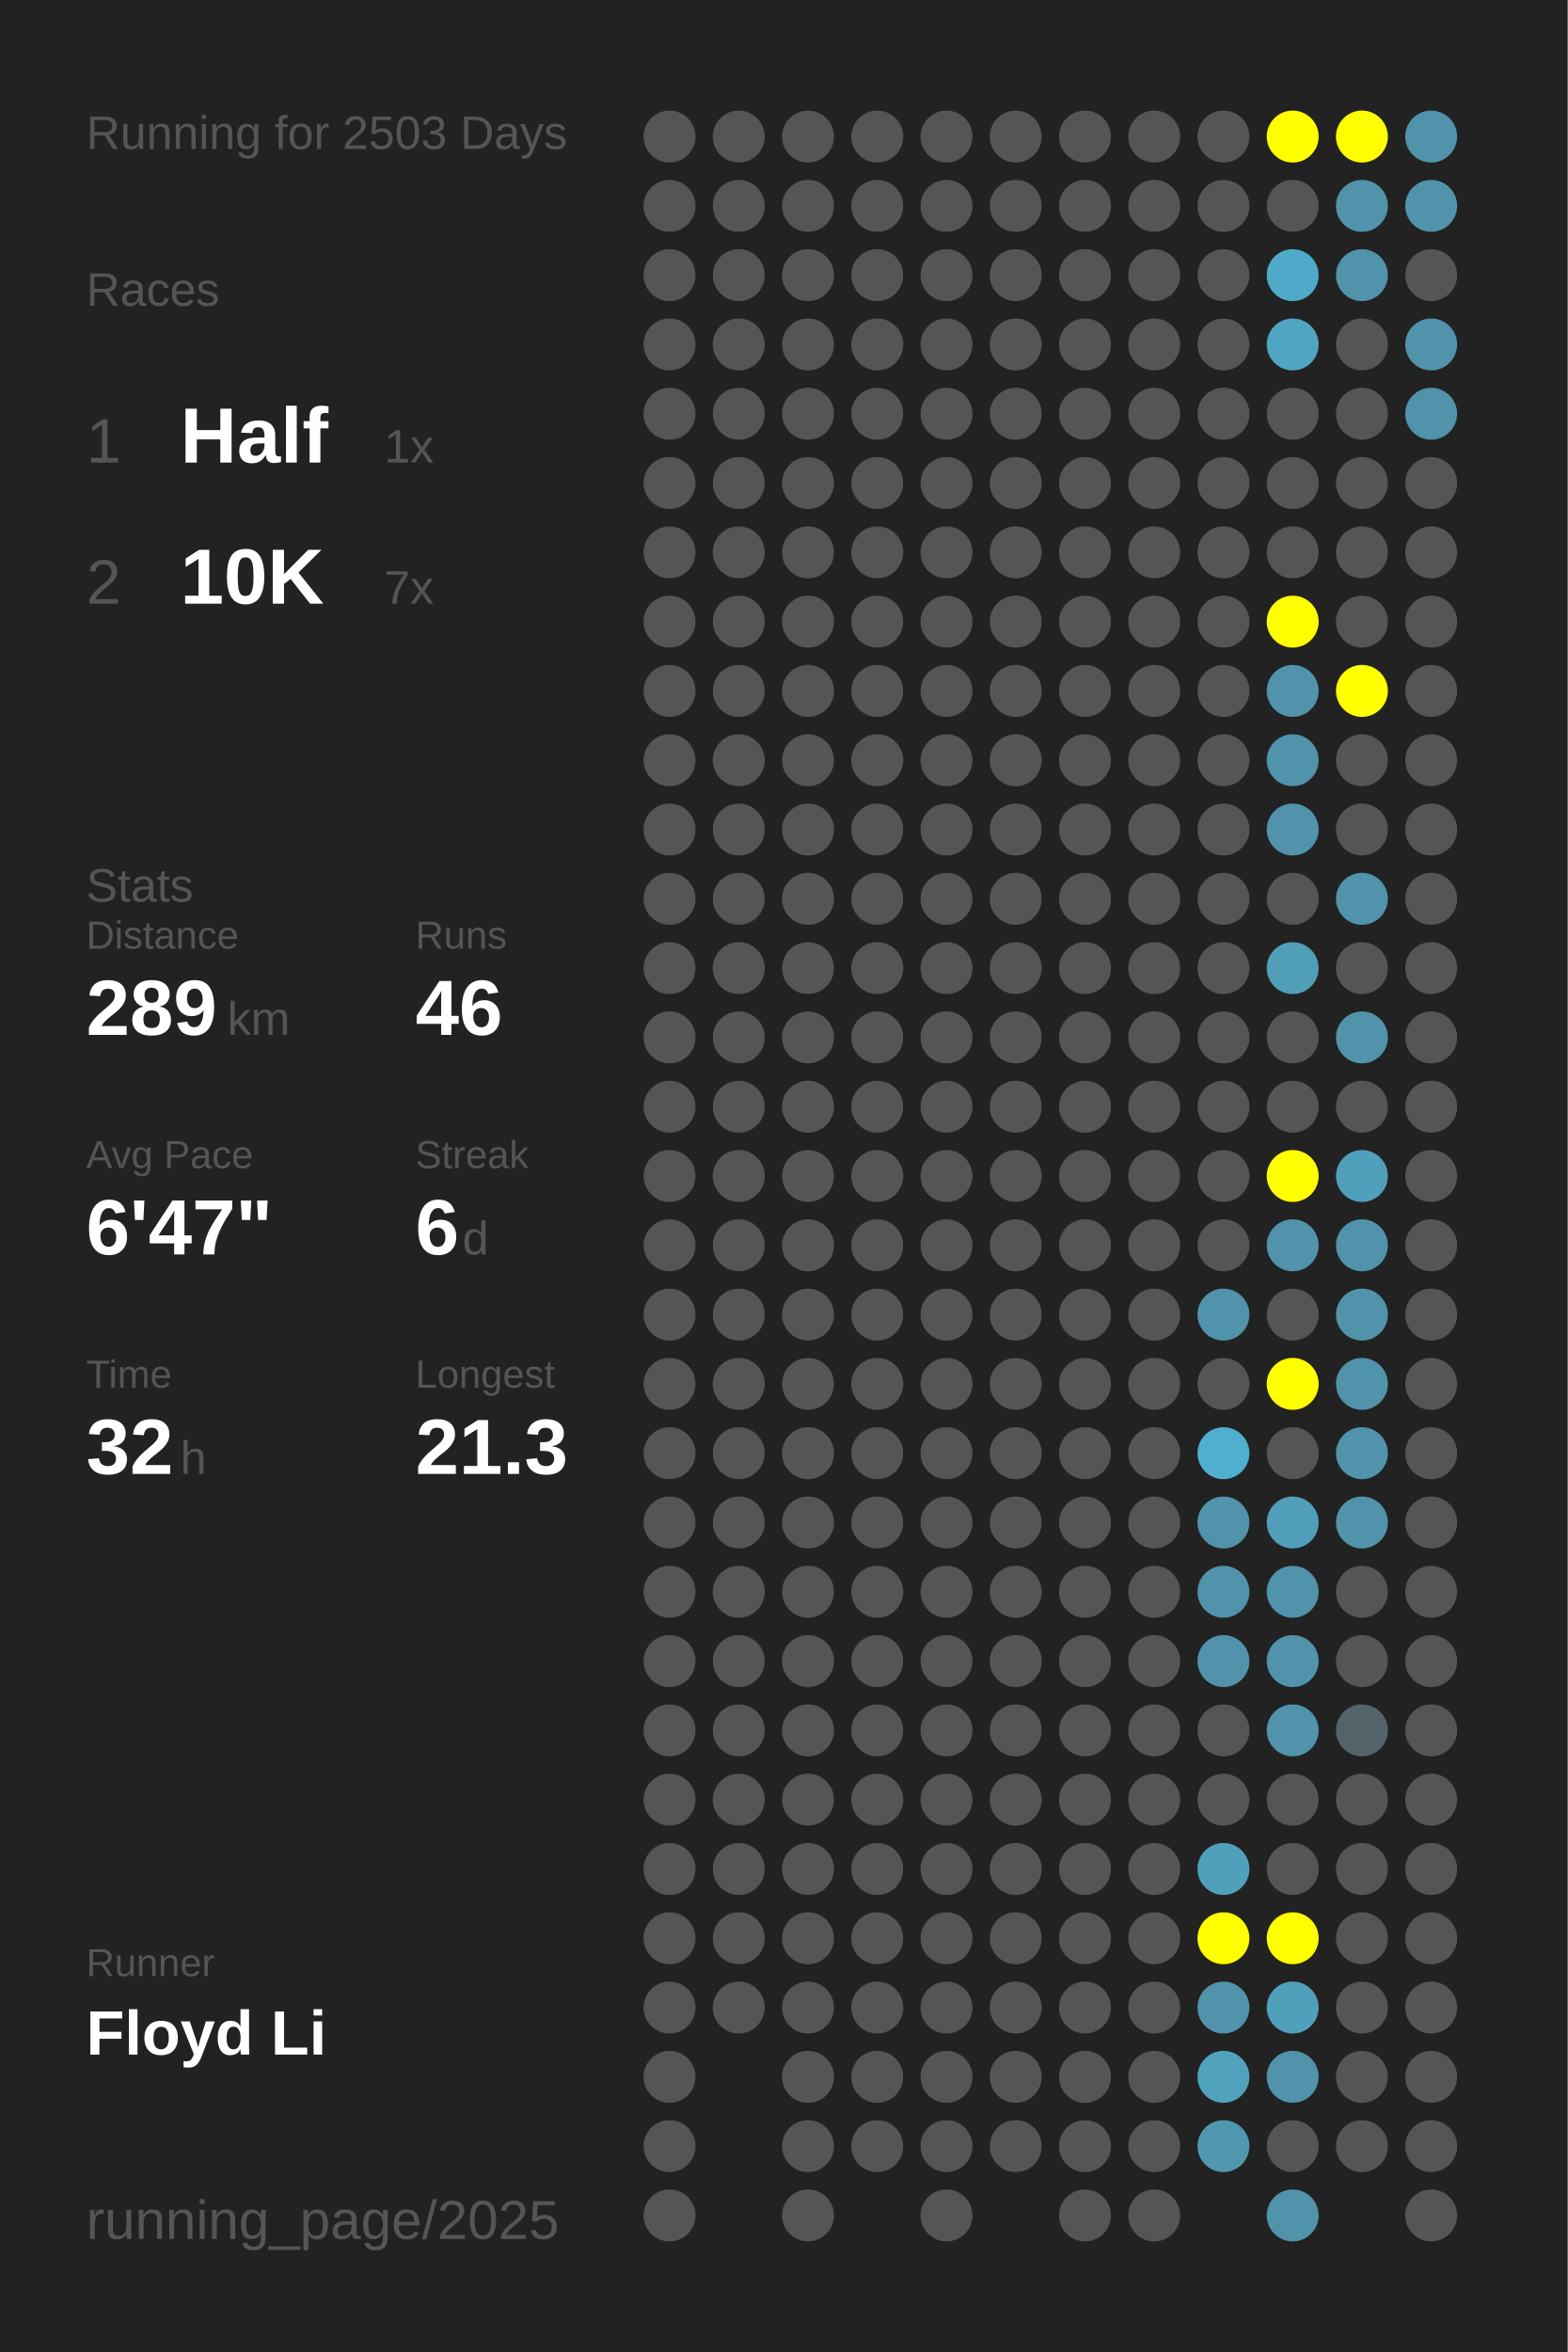
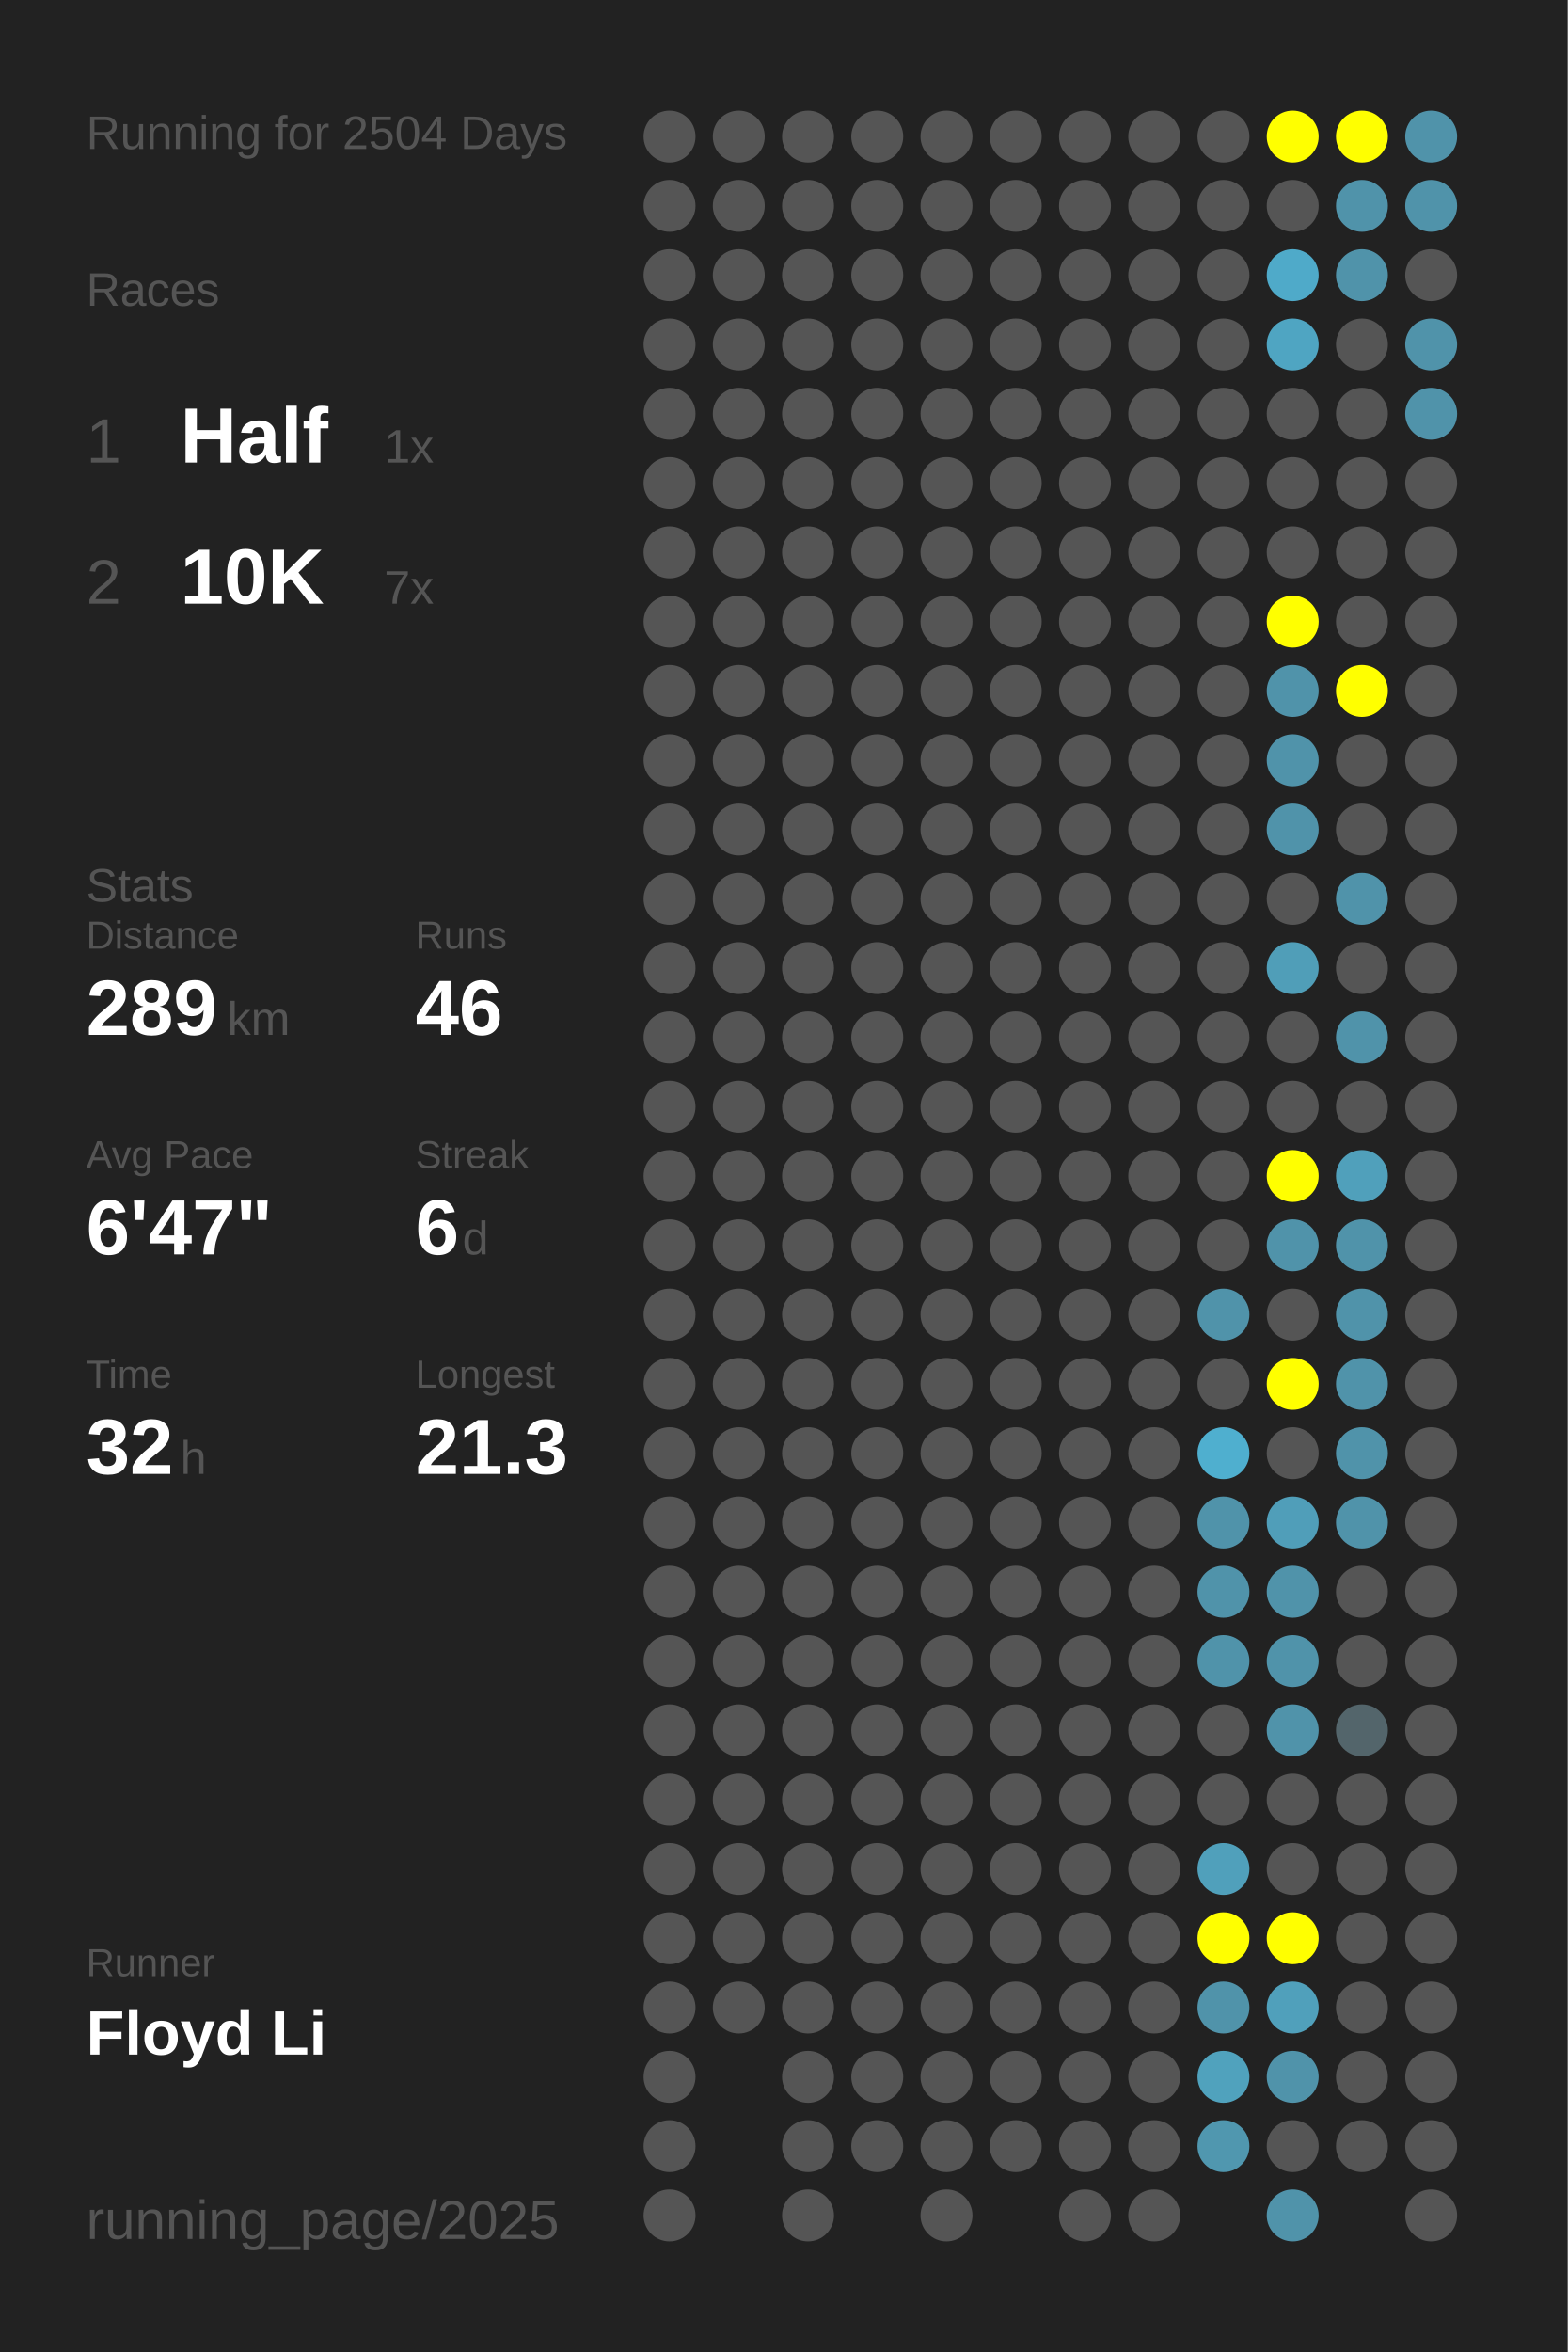
<svg xmlns="http://www.w3.org/2000/svg" baseProfile="full" height="300mm" version="1.1" viewBox="0,0,200,300" width="200mm">
  <defs />
  <rect fill="#222222" height="300" width="200" x="0" y="0" />
-   <text fill="#555555" style="font-size:6px; font-family:Arial;" x="11" y="19">Running for 2503 Days</text>
+   <text fill="#555555" style="font-size:6px; font-family:Arial;" x="11" y="19">Running for 2504 Days</text>
  <text fill="#555555" style="font-size:6px; font-family:Arial;" x="11" y="39">Races</text>
  <text fill="#555555" style="font-size:8px; font-family:Arial;" x="11" y="59">1</text>
  <text fill="#FFFFFF" style="font-size:10px; font-family:Arial; font-weight:bold;" x="23" y="59">Half</text>
  <text fill="#555555" style="font-size:6px; font-family:Arial;" x="49" y="59">1x</text>
  <text fill="#555555" style="font-size:8px; font-family:Arial;" x="11" y="77">2</text>
  <text fill="#FFFFFF" style="font-size:10px; font-family:Arial; font-weight:bold;" x="23" y="77">10K</text>
  <text fill="#555555" style="font-size:6px; font-family:Arial;" x="49" y="77">7x</text>
  <text fill="#555555" style="font-size:6px; font-family:Arial;" x="11" y="115">Stats</text>
  <text fill="#555555" style="font-size:5px; font-family:Arial;" x="11" y="121">Distance</text>
  <text fill="#FFFFFF" style="font-size:10px; font-family:Arial; font-weight:bold;" x="11" y="132">289</text>
  <text fill="#555555" style="font-size:6px; font-family:Arial;" x="29" y="132">km</text>
  <text fill="#555555" style="font-size:5px; font-family:Arial;" x="53" y="121">Runs</text>
  <text fill="#FFFFFF" style="font-size:10px; font-family:Arial; font-weight:bold;" x="53" y="132">46</text>
  <text fill="#555555" style="font-size:5px; font-family:Arial;" x="11" y="149">Avg Pace</text>
  <text fill="#FFFFFF" style="font-size:10px; font-family:Arial; font-weight:bold;" x="11" y="160">6'47"</text>
  <text fill="#555555" style="font-size:5px; font-family:Arial;" x="53" y="149">Streak</text>
  <text fill="#FFFFFF" style="font-size:10px; font-family:Arial; font-weight:bold;" x="53" y="160">6</text>
  <text fill="#555555" style="font-size:6px; font-family:Arial;" x="59" y="160">d</text>
  <text fill="#555555" style="font-size:5px; font-family:Arial;" x="11" y="177">Time</text>
  <text fill="#FFFFFF" style="font-size:10px; font-family:Arial; font-weight:bold;" x="11" y="188">32</text>
  <text fill="#555555" style="font-size:6px; font-family:Arial;" x="23" y="188">h</text>
  <text fill="#555555" style="font-size:5px; font-family:Arial;" x="53" y="177">Longest</text>
  <text fill="#FFFFFF" style="font-size:10px; font-family:Arial; font-weight:bold;" x="53" y="188">21.3</text>
  <text fill="#555555" style="font-size:5px; font-family:Arial;" x="11" y="252.065">Runner</text>
  <text fill="#FFFFFF" style="font-size:8px; font-family:Arial; font-weight:bold;" x="11" y="262.065">Floyd Li</text>
  <text fill="#555555" style="font-size:7px; font-family:Arial;" x="11" y="285.581">running_page/2025</text>
  <circle cx="85.417" cy="17.419" fill="#555555" r="3.312" />
  <circle cx="85.417" cy="26.258" fill="#555555" r="3.312" />
  <circle cx="85.417" cy="35.097" fill="#555555" r="3.312" />
  <circle cx="85.417" cy="43.935" fill="#555555" r="3.312" />
  <circle cx="85.417" cy="52.774" fill="#555555" r="3.312" />
  <circle cx="85.417" cy="61.613" fill="#555555" r="3.312" />
  <circle cx="85.417" cy="70.452" fill="#555555" r="3.312" />
  <circle cx="85.417" cy="79.29" fill="#555555" r="3.312" />
  <circle cx="85.417" cy="88.129" fill="#555555" r="3.312" />
  <circle cx="85.417" cy="96.968" fill="#555555" r="3.312" />
  <circle cx="85.417" cy="105.806" fill="#555555" r="3.312" />
  <circle cx="85.417" cy="114.645" fill="#555555" r="3.312" />
  <circle cx="85.417" cy="123.484" fill="#555555" r="3.312" />
  <circle cx="85.417" cy="132.323" fill="#555555" r="3.312" />
  <circle cx="85.417" cy="141.161" fill="#555555" r="3.312" />
  <circle cx="85.417" cy="150" fill="#555555" r="3.312" />
  <circle cx="85.417" cy="158.839" fill="#555555" r="3.312" />
  <circle cx="85.417" cy="167.677" fill="#555555" r="3.312" />
  <circle cx="85.417" cy="176.516" fill="#555555" r="3.312" />
  <circle cx="85.417" cy="185.355" fill="#555555" r="3.312" />
  <circle cx="85.417" cy="194.194" fill="#555555" r="3.312" />
  <circle cx="85.417" cy="203.032" fill="#555555" r="3.312" />
  <circle cx="85.417" cy="211.871" fill="#555555" r="3.312" />
  <circle cx="85.417" cy="220.71" fill="#555555" r="3.312" />
  <circle cx="85.417" cy="229.548" fill="#555555" r="3.312" />
  <circle cx="85.417" cy="238.387" fill="#555555" r="3.312" />
  <circle cx="85.417" cy="247.226" fill="#555555" r="3.312" />
  <circle cx="85.417" cy="256.065" fill="#555555" r="3.312" />
  <circle cx="85.417" cy="264.903" fill="#555555" r="3.312" />
  <circle cx="85.417" cy="273.742" fill="#555555" r="3.312" />
  <circle cx="85.417" cy="282.581" fill="#555555" r="3.312" />
  <circle cx="94.25" cy="17.419" fill="#555555" r="3.312" />
  <circle cx="94.25" cy="26.258" fill="#555555" r="3.312" />
  <circle cx="94.25" cy="35.097" fill="#555555" r="3.312" />
  <circle cx="94.25" cy="43.935" fill="#555555" r="3.312" />
  <circle cx="94.25" cy="52.774" fill="#555555" r="3.312" />
  <circle cx="94.25" cy="61.613" fill="#555555" r="3.312" />
  <circle cx="94.25" cy="70.452" fill="#555555" r="3.312" />
  <circle cx="94.25" cy="79.29" fill="#555555" r="3.312" />
  <circle cx="94.25" cy="88.129" fill="#555555" r="3.312" />
  <circle cx="94.25" cy="96.968" fill="#555555" r="3.312" />
  <circle cx="94.25" cy="105.806" fill="#555555" r="3.312" />
  <circle cx="94.25" cy="114.645" fill="#555555" r="3.312" />
  <circle cx="94.25" cy="123.484" fill="#555555" r="3.312" />
  <circle cx="94.25" cy="132.323" fill="#555555" r="3.312" />
  <circle cx="94.25" cy="141.161" fill="#555555" r="3.312" />
  <circle cx="94.25" cy="150" fill="#555555" r="3.312" />
  <circle cx="94.25" cy="158.839" fill="#555555" r="3.312" />
  <circle cx="94.25" cy="167.677" fill="#555555" r="3.312" />
  <circle cx="94.25" cy="176.516" fill="#555555" r="3.312" />
  <circle cx="94.25" cy="185.355" fill="#555555" r="3.312" />
  <circle cx="94.25" cy="194.194" fill="#555555" r="3.312" />
  <circle cx="94.25" cy="203.032" fill="#555555" r="3.312" />
  <circle cx="94.25" cy="211.871" fill="#555555" r="3.312" />
  <circle cx="94.25" cy="220.71" fill="#555555" r="3.312" />
  <circle cx="94.25" cy="229.548" fill="#555555" r="3.312" />
  <circle cx="94.25" cy="238.387" fill="#555555" r="3.312" />
  <circle cx="94.25" cy="247.226" fill="#555555" r="3.312" />
  <circle cx="94.25" cy="256.065" fill="#555555" r="3.312" />
  <circle cx="103.083" cy="17.419" fill="#555555" r="3.312" />
  <circle cx="103.083" cy="26.258" fill="#555555" r="3.312" />
  <circle cx="103.083" cy="35.097" fill="#555555" r="3.312" />
  <circle cx="103.083" cy="43.935" fill="#555555" r="3.312" />
  <circle cx="103.083" cy="52.774" fill="#555555" r="3.312" />
  <circle cx="103.083" cy="61.613" fill="#555555" r="3.312" />
  <circle cx="103.083" cy="70.452" fill="#555555" r="3.312" />
  <circle cx="103.083" cy="79.29" fill="#555555" r="3.312" />
  <circle cx="103.083" cy="88.129" fill="#555555" r="3.312" />
  <circle cx="103.083" cy="96.968" fill="#555555" r="3.312" />
  <circle cx="103.083" cy="105.806" fill="#555555" r="3.312" />
  <circle cx="103.083" cy="114.645" fill="#555555" r="3.312" />
  <circle cx="103.083" cy="123.484" fill="#555555" r="3.312" />
  <circle cx="103.083" cy="132.323" fill="#555555" r="3.312" />
  <circle cx="103.083" cy="141.161" fill="#555555" r="3.312" />
  <circle cx="103.083" cy="150" fill="#555555" r="3.312" />
  <circle cx="103.083" cy="158.839" fill="#555555" r="3.312" />
  <circle cx="103.083" cy="167.677" fill="#555555" r="3.312" />
  <circle cx="103.083" cy="176.516" fill="#555555" r="3.312" />
  <circle cx="103.083" cy="185.355" fill="#555555" r="3.312" />
  <circle cx="103.083" cy="194.194" fill="#555555" r="3.312" />
  <circle cx="103.083" cy="203.032" fill="#555555" r="3.312" />
  <circle cx="103.083" cy="211.871" fill="#555555" r="3.312" />
  <circle cx="103.083" cy="220.71" fill="#555555" r="3.312" />
  <circle cx="103.083" cy="229.548" fill="#555555" r="3.312" />
  <circle cx="103.083" cy="238.387" fill="#555555" r="3.312" />
  <circle cx="103.083" cy="247.226" fill="#555555" r="3.312" />
  <circle cx="103.083" cy="256.065" fill="#555555" r="3.312" />
  <circle cx="103.083" cy="264.903" fill="#555555" r="3.312" />
  <circle cx="103.083" cy="273.742" fill="#555555" r="3.312" />
  <circle cx="103.083" cy="282.581" fill="#555555" r="3.312" />
  <circle cx="111.917" cy="17.419" fill="#555555" r="3.312" />
  <circle cx="111.917" cy="26.258" fill="#555555" r="3.312" />
  <circle cx="111.917" cy="35.097" fill="#555555" r="3.312" />
  <circle cx="111.917" cy="43.935" fill="#555555" r="3.312" />
  <circle cx="111.917" cy="52.774" fill="#555555" r="3.312" />
  <circle cx="111.917" cy="61.613" fill="#555555" r="3.312" />
  <circle cx="111.917" cy="70.452" fill="#555555" r="3.312" />
  <circle cx="111.917" cy="79.29" fill="#555555" r="3.312" />
  <circle cx="111.917" cy="88.129" fill="#555555" r="3.312" />
  <circle cx="111.917" cy="96.968" fill="#555555" r="3.312" />
  <circle cx="111.917" cy="105.806" fill="#555555" r="3.312" />
  <circle cx="111.917" cy="114.645" fill="#555555" r="3.312" />
  <circle cx="111.917" cy="123.484" fill="#555555" r="3.312" />
  <circle cx="111.917" cy="132.323" fill="#555555" r="3.312" />
  <circle cx="111.917" cy="141.161" fill="#555555" r="3.312" />
  <circle cx="111.917" cy="150" fill="#555555" r="3.312" />
  <circle cx="111.917" cy="158.839" fill="#555555" r="3.312" />
  <circle cx="111.917" cy="167.677" fill="#555555" r="3.312" />
  <circle cx="111.917" cy="176.516" fill="#555555" r="3.312" />
  <circle cx="111.917" cy="185.355" fill="#555555" r="3.312" />
  <circle cx="111.917" cy="194.194" fill="#555555" r="3.312" />
  <circle cx="111.917" cy="203.032" fill="#555555" r="3.312" />
  <circle cx="111.917" cy="211.871" fill="#555555" r="3.312" />
  <circle cx="111.917" cy="220.71" fill="#555555" r="3.312" />
  <circle cx="111.917" cy="229.548" fill="#555555" r="3.312" />
  <circle cx="111.917" cy="238.387" fill="#555555" r="3.312" />
  <circle cx="111.917" cy="247.226" fill="#555555" r="3.312" />
  <circle cx="111.917" cy="256.065" fill="#555555" r="3.312" />
  <circle cx="111.917" cy="264.903" fill="#555555" r="3.312" />
  <circle cx="111.917" cy="273.742" fill="#555555" r="3.312" />
  <circle cx="120.75" cy="17.419" fill="#555555" r="3.312" />
  <circle cx="120.75" cy="26.258" fill="#555555" r="3.312" />
  <circle cx="120.75" cy="35.097" fill="#555555" r="3.312" />
  <circle cx="120.75" cy="43.935" fill="#555555" r="3.312" />
  <circle cx="120.75" cy="52.774" fill="#555555" r="3.312" />
  <circle cx="120.75" cy="61.613" fill="#555555" r="3.312" />
  <circle cx="120.75" cy="70.452" fill="#555555" r="3.312" />
  <circle cx="120.75" cy="79.29" fill="#555555" r="3.312" />
  <circle cx="120.75" cy="88.129" fill="#555555" r="3.312" />
  <circle cx="120.75" cy="96.968" fill="#555555" r="3.312" />
  <circle cx="120.75" cy="105.806" fill="#555555" r="3.312" />
  <circle cx="120.75" cy="114.645" fill="#555555" r="3.312" />
  <circle cx="120.75" cy="123.484" fill="#555555" r="3.312" />
  <circle cx="120.75" cy="132.323" fill="#555555" r="3.312" />
  <circle cx="120.75" cy="141.161" fill="#555555" r="3.312" />
  <circle cx="120.75" cy="150" fill="#555555" r="3.312" />
  <circle cx="120.75" cy="158.839" fill="#555555" r="3.312" />
  <circle cx="120.75" cy="167.677" fill="#555555" r="3.312" />
  <circle cx="120.75" cy="176.516" fill="#555555" r="3.312" />
  <circle cx="120.75" cy="185.355" fill="#555555" r="3.312" />
  <circle cx="120.75" cy="194.194" fill="#555555" r="3.312" />
  <circle cx="120.75" cy="203.032" fill="#555555" r="3.312" />
  <circle cx="120.75" cy="211.871" fill="#555555" r="3.312" />
  <circle cx="120.75" cy="220.71" fill="#555555" r="3.312" />
  <circle cx="120.75" cy="229.548" fill="#555555" r="3.312" />
  <circle cx="120.75" cy="238.387" fill="#555555" r="3.312" />
  <circle cx="120.75" cy="247.226" fill="#555555" r="3.312" />
  <circle cx="120.75" cy="256.065" fill="#555555" r="3.312" />
  <circle cx="120.75" cy="264.903" fill="#555555" r="3.312" />
  <circle cx="120.75" cy="273.742" fill="#555555" r="3.312" />
  <circle cx="120.75" cy="282.581" fill="#555555" r="3.312" />
  <circle cx="129.583" cy="17.419" fill="#555555" r="3.312" />
  <circle cx="129.583" cy="26.258" fill="#555555" r="3.312" />
  <circle cx="129.583" cy="35.097" fill="#555555" r="3.312" />
  <circle cx="129.583" cy="43.935" fill="#555555" r="3.312" />
  <circle cx="129.583" cy="52.774" fill="#555555" r="3.312" />
  <circle cx="129.583" cy="61.613" fill="#555555" r="3.312" />
  <circle cx="129.583" cy="70.452" fill="#555555" r="3.312" />
  <circle cx="129.583" cy="79.29" fill="#555555" r="3.312" />
  <circle cx="129.583" cy="88.129" fill="#555555" r="3.312" />
  <circle cx="129.583" cy="96.968" fill="#555555" r="3.312" />
  <circle cx="129.583" cy="105.806" fill="#555555" r="3.312" />
  <circle cx="129.583" cy="114.645" fill="#555555" r="3.312" />
  <circle cx="129.583" cy="123.484" fill="#555555" r="3.312" />
  <circle cx="129.583" cy="132.323" fill="#555555" r="3.312" />
  <circle cx="129.583" cy="141.161" fill="#555555" r="3.312" />
  <circle cx="129.583" cy="150" fill="#555555" r="3.312" />
  <circle cx="129.583" cy="158.839" fill="#555555" r="3.312" />
  <circle cx="129.583" cy="167.677" fill="#555555" r="3.312" />
  <circle cx="129.583" cy="176.516" fill="#555555" r="3.312" />
  <circle cx="129.583" cy="185.355" fill="#555555" r="3.312" />
  <circle cx="129.583" cy="194.194" fill="#555555" r="3.312" />
  <circle cx="129.583" cy="203.032" fill="#555555" r="3.312" />
  <circle cx="129.583" cy="211.871" fill="#555555" r="3.312" />
  <circle cx="129.583" cy="220.71" fill="#555555" r="3.312" />
  <circle cx="129.583" cy="229.548" fill="#555555" r="3.312" />
  <circle cx="129.583" cy="238.387" fill="#555555" r="3.312" />
  <circle cx="129.583" cy="247.226" fill="#555555" r="3.312" />
  <circle cx="129.583" cy="256.065" fill="#555555" r="3.312" />
  <circle cx="129.583" cy="264.903" fill="#555555" r="3.312" />
  <circle cx="129.583" cy="273.742" fill="#555555" r="3.312" />
  <circle cx="138.417" cy="17.419" fill="#555555" r="3.312" />
  <circle cx="138.417" cy="26.258" fill="#555555" r="3.312" />
  <circle cx="138.417" cy="35.097" fill="#555555" r="3.312" />
  <circle cx="138.417" cy="43.935" fill="#555555" r="3.312" />
  <circle cx="138.417" cy="52.774" fill="#555555" r="3.312" />
  <circle cx="138.417" cy="61.613" fill="#555555" r="3.312" />
  <circle cx="138.417" cy="70.452" fill="#555555" r="3.312" />
  <circle cx="138.417" cy="79.29" fill="#555555" r="3.312" />
  <circle cx="138.417" cy="88.129" fill="#555555" r="3.312" />
  <circle cx="138.417" cy="96.968" fill="#555555" r="3.312" />
  <circle cx="138.417" cy="105.806" fill="#555555" r="3.312" />
  <circle cx="138.417" cy="114.645" fill="#555555" r="3.312" />
  <circle cx="138.417" cy="123.484" fill="#555555" r="3.312" />
  <circle cx="138.417" cy="132.323" fill="#555555" r="3.312" />
  <circle cx="138.417" cy="141.161" fill="#555555" r="3.312" />
  <circle cx="138.417" cy="150" fill="#555555" r="3.312" />
  <circle cx="138.417" cy="158.839" fill="#555555" r="3.312" />
  <circle cx="138.417" cy="167.677" fill="#555555" r="3.312" />
  <circle cx="138.417" cy="176.516" fill="#555555" r="3.312" />
  <circle cx="138.417" cy="185.355" fill="#555555" r="3.312" />
  <circle cx="138.417" cy="194.194" fill="#555555" r="3.312" />
  <circle cx="138.417" cy="203.032" fill="#555555" r="3.312" />
  <circle cx="138.417" cy="211.871" fill="#555555" r="3.312" />
  <circle cx="138.417" cy="220.71" fill="#555555" r="3.312" />
  <circle cx="138.417" cy="229.548" fill="#555555" r="3.312" />
  <circle cx="138.417" cy="238.387" fill="#555555" r="3.312" />
  <circle cx="138.417" cy="247.226" fill="#555555" r="3.312" />
  <circle cx="138.417" cy="256.065" fill="#555555" r="3.312" />
  <circle cx="138.417" cy="264.903" fill="#555555" r="3.312" />
  <circle cx="138.417" cy="273.742" fill="#555555" r="3.312" />
  <circle cx="138.417" cy="282.581" fill="#555555" r="3.312" />
  <circle cx="147.25" cy="17.419" fill="#555555" r="3.312" />
  <circle cx="147.25" cy="26.258" fill="#555555" r="3.312" />
  <circle cx="147.25" cy="35.097" fill="#555555" r="3.312" />
  <circle cx="147.25" cy="43.935" fill="#555555" r="3.312" />
  <circle cx="147.25" cy="52.774" fill="#555555" r="3.312" />
  <circle cx="147.25" cy="61.613" fill="#555555" r="3.312" />
  <circle cx="147.25" cy="70.452" fill="#555555" r="3.312" />
  <circle cx="147.25" cy="79.29" fill="#555555" r="3.312" />
  <circle cx="147.25" cy="88.129" fill="#555555" r="3.312" />
  <circle cx="147.25" cy="96.968" fill="#555555" r="3.312" />
  <circle cx="147.25" cy="105.806" fill="#555555" r="3.312" />
  <circle cx="147.25" cy="114.645" fill="#555555" r="3.312" />
  <circle cx="147.25" cy="123.484" fill="#555555" r="3.312" />
  <circle cx="147.25" cy="132.323" fill="#555555" r="3.312" />
  <circle cx="147.25" cy="141.161" fill="#555555" r="3.312" />
  <circle cx="147.25" cy="150" fill="#555555" r="3.312" />
  <circle cx="147.25" cy="158.839" fill="#555555" r="3.312" />
  <circle cx="147.25" cy="167.677" fill="#555555" r="3.312" />
  <circle cx="147.25" cy="176.516" fill="#555555" r="3.312" />
  <circle cx="147.25" cy="185.355" fill="#555555" r="3.312" />
  <circle cx="147.25" cy="194.194" fill="#555555" r="3.312" />
  <circle cx="147.25" cy="203.032" fill="#555555" r="3.312" />
  <circle cx="147.25" cy="211.871" fill="#555555" r="3.312" />
  <circle cx="147.25" cy="220.71" fill="#555555" r="3.312" />
  <circle cx="147.25" cy="229.548" fill="#555555" r="3.312" />
  <circle cx="147.25" cy="238.387" fill="#555555" r="3.312" />
  <circle cx="147.25" cy="247.226" fill="#555555" r="3.312" />
  <circle cx="147.25" cy="256.065" fill="#555555" r="3.312" />
  <circle cx="147.25" cy="264.903" fill="#555555" r="3.312" />
  <circle cx="147.25" cy="273.742" fill="#555555" r="3.312" />
  <circle cx="147.25" cy="282.581" fill="#555555" r="3.312" />
  <circle cx="156.083" cy="17.419" fill="#555555" r="3.312" />
  <circle cx="156.083" cy="26.258" fill="#555555" r="3.312" />
  <circle cx="156.083" cy="35.097" fill="#555555" r="3.312" />
  <circle cx="156.083" cy="43.935" fill="#555555" r="3.312" />
  <circle cx="156.083" cy="52.774" fill="#555555" r="3.312" />
  <circle cx="156.083" cy="61.613" fill="#555555" r="3.312" />
  <circle cx="156.083" cy="70.452" fill="#555555" r="3.312" />
  <circle cx="156.083" cy="79.29" fill="#555555" r="3.312" />
  <circle cx="156.083" cy="88.129" fill="#555555" r="3.312" />
  <circle cx="156.083" cy="96.968" fill="#555555" r="3.312" />
  <circle cx="156.083" cy="105.806" fill="#555555" r="3.312" />
  <circle cx="156.083" cy="114.645" fill="#555555" r="3.312" />
  <circle cx="156.083" cy="123.484" fill="#555555" r="3.312" />
  <circle cx="156.083" cy="132.323" fill="#555555" r="3.312" />
  <circle cx="156.083" cy="141.161" fill="#555555" r="3.312" />
  <circle cx="156.083" cy="150" fill="#555555" r="3.312" />
  <circle cx="156.083" cy="158.839" fill="#555555" r="3.312" />
  <circle cx="156.083" cy="167.677" fill="#5093aa" r="3.312" />
  <circle cx="156.083" cy="176.516" fill="#555555" r="3.312" />
  <circle cx="156.083" cy="185.355" fill="#4fafcf" r="3.312" />
  <circle cx="156.083" cy="194.194" fill="#5093aa" r="3.312" />
  <circle cx="156.083" cy="203.032" fill="#5093aa" r="3.312" />
  <circle cx="156.083" cy="211.871" fill="#5093aa" r="3.312" />
  <circle cx="156.083" cy="220.71" fill="#555555" r="3.312" />
  <circle cx="156.083" cy="229.548" fill="#555555" r="3.312" />
  <circle cx="156.083" cy="238.387" fill="#50a0bb" r="3.312" />
  <circle cx="156.083" cy="247.226" fill="#FFFF00" r="3.312" />
  <circle cx="156.083" cy="256.065" fill="#5093aa" r="3.312" />
  <circle cx="156.083" cy="264.903" fill="#50a2bd" r="3.312" />
  <circle cx="156.083" cy="273.742" fill="#5097af" r="3.312" />
  <circle cx="164.917" cy="17.419" fill="#FFFF00" r="3.312" />
  <circle cx="164.917" cy="26.258" fill="#555555" r="3.312" />
  <circle cx="164.917" cy="35.097" fill="#4faac9" r="3.312" />
  <circle cx="164.917" cy="43.935" fill="#4fa5c2" r="3.312" />
  <circle cx="164.917" cy="52.774" fill="#555555" r="3.312" />
  <circle cx="164.917" cy="61.613" fill="#555555" r="3.312" />
  <circle cx="164.917" cy="70.452" fill="#555555" r="3.312" />
  <circle cx="164.917" cy="79.29" fill="#FFFF00" r="3.312" />
  <circle cx="164.917" cy="88.129" fill="#5093aa" r="3.312" />
  <circle cx="164.917" cy="96.968" fill="#5093aa" r="3.312" />
  <circle cx="164.917" cy="105.806" fill="#5093aa" r="3.312" />
  <circle cx="164.917" cy="114.645" fill="#555555" r="3.312" />
  <circle cx="164.917" cy="123.484" fill="#509eb8" r="3.312" />
  <circle cx="164.917" cy="132.323" fill="#555555" r="3.312" />
  <circle cx="164.917" cy="141.161" fill="#555555" r="3.312" />
  <circle cx="164.917" cy="150" fill="#FFFF00" r="3.312" />
  <circle cx="164.917" cy="158.839" fill="#5093aa" r="3.312" />
  <circle cx="164.917" cy="167.677" fill="#555555" r="3.312" />
  <circle cx="164.917" cy="176.516" fill="#FFFF00" r="3.312" />
  <circle cx="164.917" cy="185.355" fill="#555555" r="3.312" />
  <circle cx="164.917" cy="194.194" fill="#509eb9" r="3.312" />
  <circle cx="164.917" cy="203.032" fill="#5093aa" r="3.312" />
  <circle cx="164.917" cy="211.871" fill="#5093aa" r="3.312" />
  <circle cx="164.917" cy="220.71" fill="#5093aa" r="3.312" />
  <circle cx="164.917" cy="229.548" fill="#555555" r="3.312" />
  <circle cx="164.917" cy="238.387" fill="#555555" r="3.312" />
  <circle cx="164.917" cy="247.226" fill="#FFFF00" r="3.312" />
  <circle cx="164.917" cy="256.065" fill="#50a0bb" r="3.312" />
  <circle cx="164.917" cy="264.903" fill="#5093aa" r="3.312" />
  <circle cx="164.917" cy="273.742" fill="#555555" r="3.312" />
  <circle cx="164.917" cy="282.581" fill="#5093aa" r="3.312" />
  <circle cx="173.75" cy="17.419" fill="#FFFF00" r="3.312" />
  <circle cx="173.75" cy="26.258" fill="#5093aa" r="3.312" />
  <circle cx="173.75" cy="35.097" fill="#5093aa" r="3.312" />
  <circle cx="173.75" cy="43.935" fill="#555555" r="3.312" />
  <circle cx="173.75" cy="52.774" fill="#555555" r="3.312" />
  <circle cx="173.75" cy="61.613" fill="#555555" r="3.312" />
  <circle cx="173.75" cy="70.452" fill="#555555" r="3.312" />
  <circle cx="173.75" cy="79.29" fill="#555555" r="3.312" />
  <circle cx="173.75" cy="88.129" fill="#FFFF00" r="3.312" />
  <circle cx="173.75" cy="96.968" fill="#555555" r="3.312" />
  <circle cx="173.75" cy="105.806" fill="#555555" r="3.312" />
  <circle cx="173.75" cy="114.645" fill="#5093aa" r="3.312" />
  <circle cx="173.75" cy="123.484" fill="#555555" r="3.312" />
  <circle cx="173.75" cy="132.323" fill="#5093aa" r="3.312" />
  <circle cx="173.75" cy="141.161" fill="#555555" r="3.312" />
  <circle cx="173.75" cy="150" fill="#50a0bb" r="3.312" />
  <circle cx="173.75" cy="158.839" fill="#5093aa" r="3.312" />
  <circle cx="173.75" cy="167.677" fill="#5093aa" r="3.312" />
  <circle cx="173.75" cy="176.516" fill="#5093aa" r="3.312" />
  <circle cx="173.75" cy="185.355" fill="#5093aa" r="3.312" />
  <circle cx="173.75" cy="194.194" fill="#5093aa" r="3.312" />
  <circle cx="173.75" cy="203.032" fill="#555555" r="3.312" />
  <circle cx="173.75" cy="211.871" fill="#555555" r="3.312" />
  <circle cx="173.75" cy="220.71" fill="#53656b" r="3.312" />
  <circle cx="173.75" cy="229.548" fill="#555555" r="3.312" />
  <circle cx="173.75" cy="238.387" fill="#555555" r="3.312" />
  <circle cx="173.75" cy="247.226" fill="#555555" r="3.312" />
  <circle cx="173.75" cy="256.065" fill="#555555" r="3.312" />
  <circle cx="173.75" cy="264.903" fill="#555555" r="3.312" />
  <circle cx="173.75" cy="273.742" fill="#555555" r="3.312" />
  <circle cx="182.583" cy="17.419" fill="#5093aa" r="3.312" />
  <circle cx="182.583" cy="26.258" fill="#5093aa" r="3.312" />
  <circle cx="182.583" cy="35.097" fill="#555555" r="3.312" />
  <circle cx="182.583" cy="43.935" fill="#5093aa" r="3.312" />
  <circle cx="182.583" cy="52.774" fill="#5093aa" r="3.312" />
  <circle cx="182.583" cy="61.613" fill="#555555" r="3.312" />
  <circle cx="182.583" cy="70.452" fill="#555555" r="3.312" />
  <circle cx="182.583" cy="79.29" fill="#555555" r="3.312" />
  <circle cx="182.583" cy="88.129" fill="#555555" r="3.312" />
  <circle cx="182.583" cy="96.968" fill="#555555" r="3.312" />
  <circle cx="182.583" cy="105.806" fill="#555555" r="3.312" />
  <circle cx="182.583" cy="114.645" fill="#555555" r="3.312" />
  <circle cx="182.583" cy="123.484" fill="#555555" r="3.312" />
  <circle cx="182.583" cy="132.323" fill="#555555" r="3.312" />
  <circle cx="182.583" cy="141.161" fill="#555555" r="3.312" />
  <circle cx="182.583" cy="150" fill="#555555" r="3.312" />
  <circle cx="182.583" cy="158.839" fill="#555555" r="3.312" />
  <circle cx="182.583" cy="167.677" fill="#555555" r="3.312" />
  <circle cx="182.583" cy="176.516" fill="#555555" r="3.312" />
  <circle cx="182.583" cy="185.355" fill="#555555" r="3.312" />
  <circle cx="182.583" cy="194.194" fill="#555555" r="3.312" />
  <circle cx="182.583" cy="203.032" fill="#555555" r="3.312" />
  <circle cx="182.583" cy="211.871" fill="#555555" r="3.312" />
  <circle cx="182.583" cy="220.71" fill="#555555" r="3.312" />
  <circle cx="182.583" cy="229.548" fill="#555555" r="3.312" />
  <circle cx="182.583" cy="238.387" fill="#555555" r="3.312" />
  <circle cx="182.583" cy="247.226" fill="#555555" r="3.312" />
  <circle cx="182.583" cy="256.065" fill="#555555" r="3.312" />
  <circle cx="182.583" cy="264.903" fill="#555555" r="3.312" />
  <circle cx="182.583" cy="273.742" fill="#555555" r="3.312" />
  <circle cx="182.583" cy="282.581" fill="#555555" r="3.312" />
</svg>
